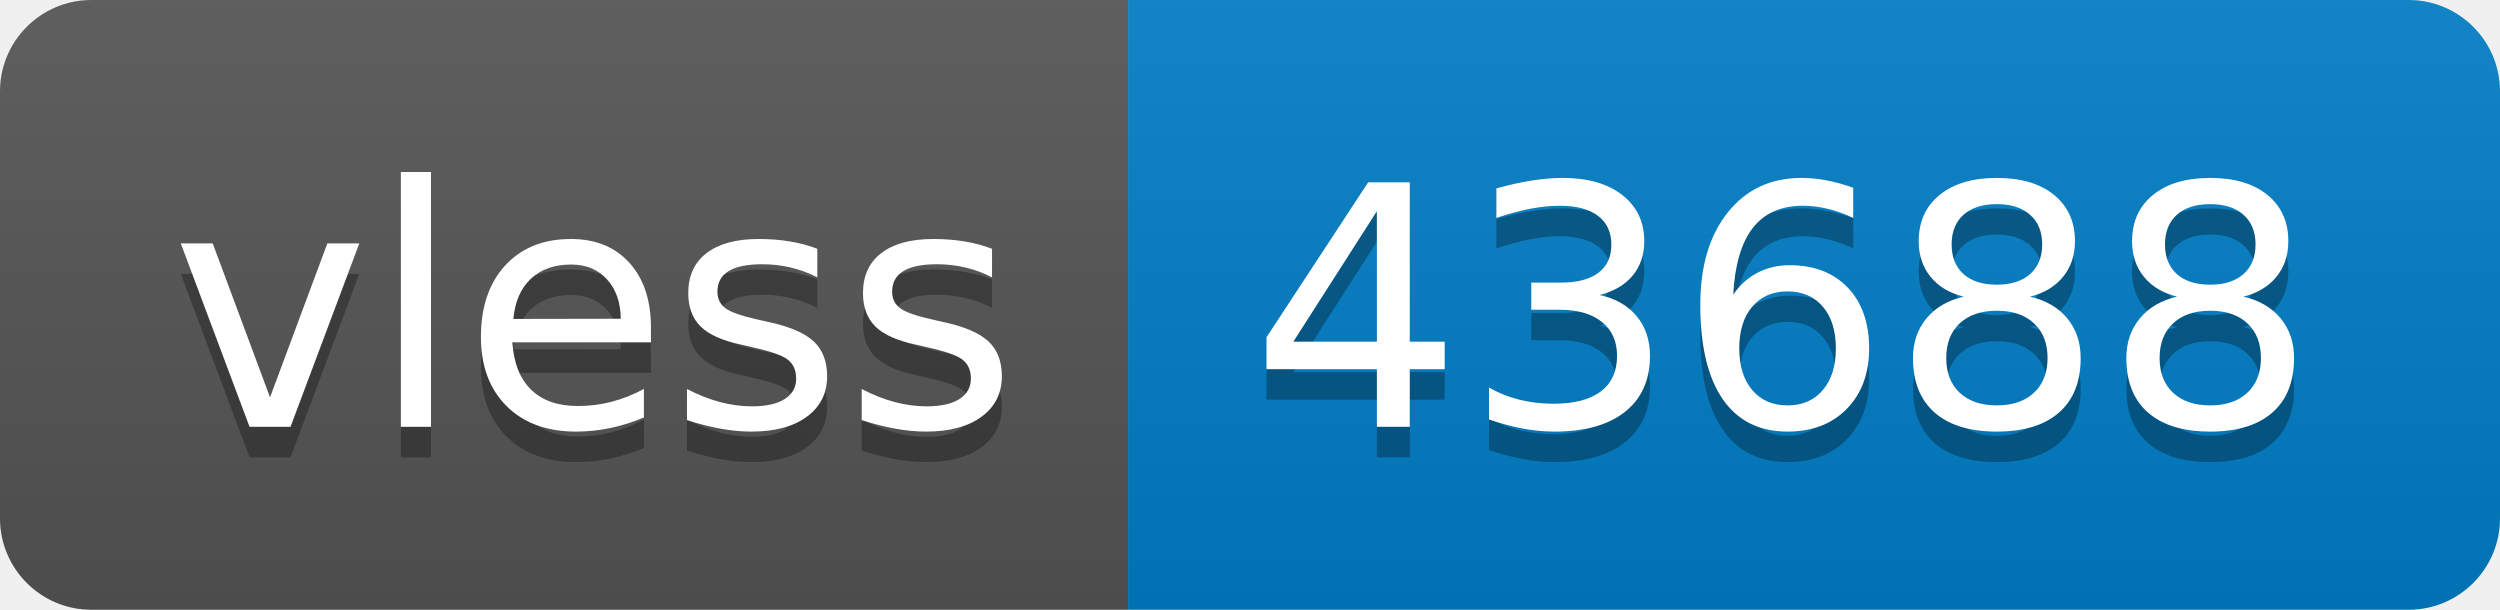
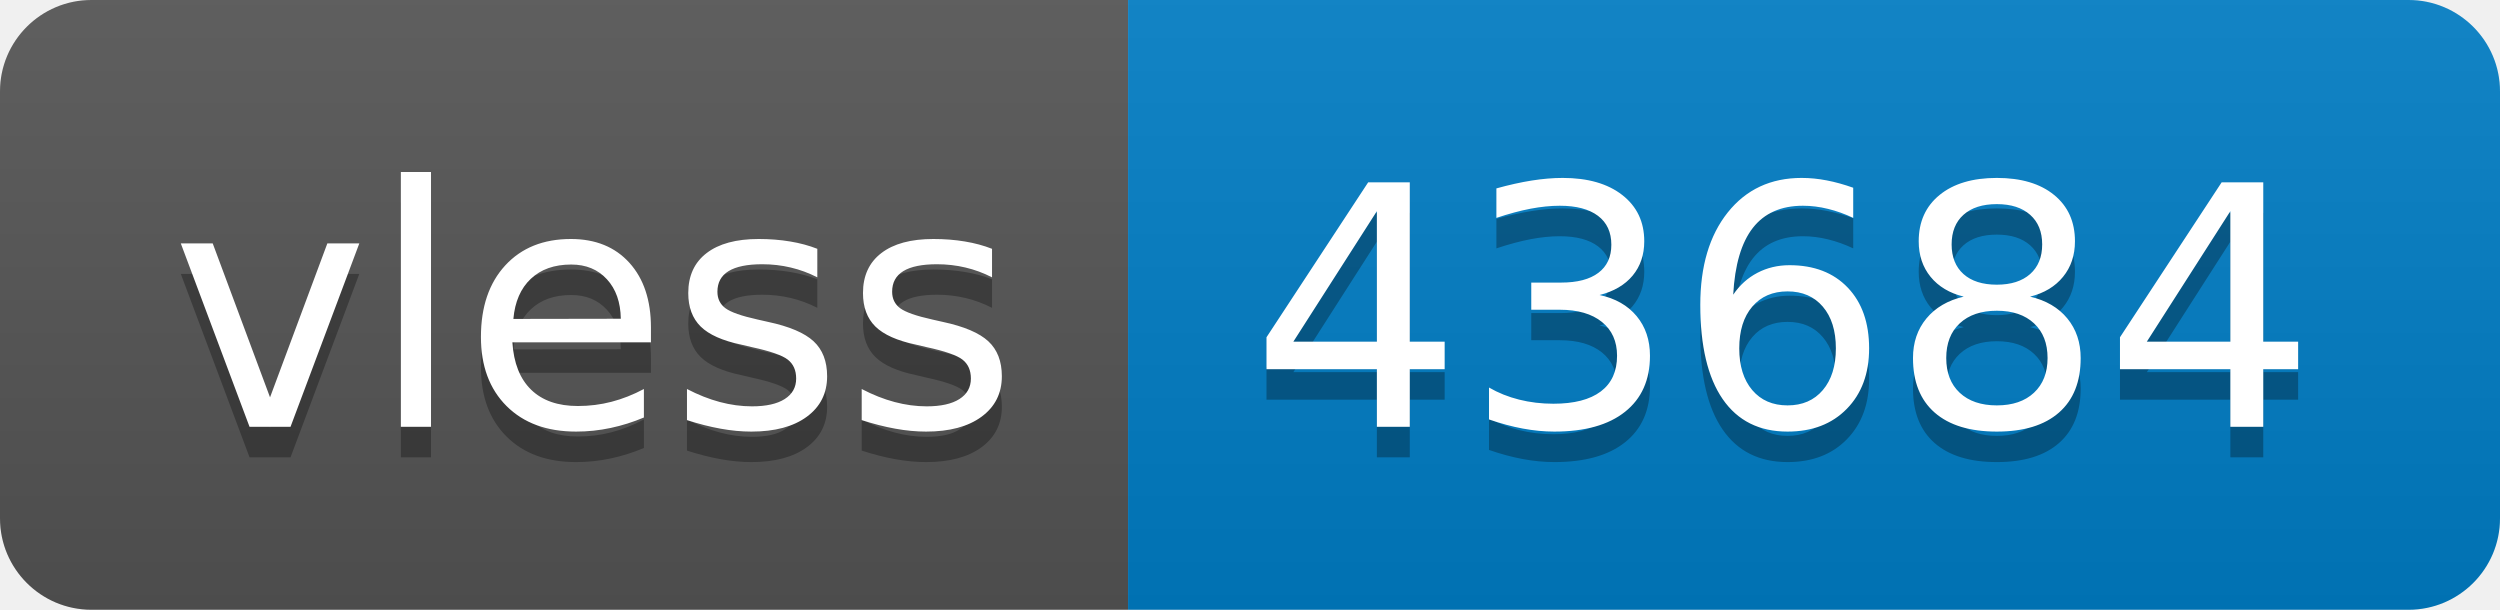
- <svg xmlns="http://www.w3.org/2000/svg" width="82" height="20" role="img" aria-label="vless: 43688">
+ <svg xmlns="http://www.w3.org/2000/svg" width="82" height="20" role="img" aria-label="vless: 43684">
  <linearGradient id="s" x2="0" y2="100%">
    <stop offset="0" stop-color="#bbb" stop-opacity=".1" />
    <stop offset="1" stop-opacity=".1" />
  </linearGradient>
  <clipPath id="r">
    <rect width="82" height="20" rx="3" fill="#fff" />
  </clipPath>
  <g clip-path="url(#r)">
    <rect width="37" height="20" fill="#555" />
    <rect x="37" width="45" height="20" fill="#007ec6" />
    <rect width="82" height="20" fill="url(#s)" />
  </g>
  <g fill="#fff" text-anchor="middle" font-family="Verdana,Geneva,DejaVu Sans,sans-serif" text-rendering="geometricPrecision" font-size="110">
    <text aria-hidden="true" x="195" y="150" fill="#010101" fill-opacity=".3" transform="scale(.1)" textLength="270">vless</text>
    <text x="195" y="140" transform="scale(.1)" fill="#fff" textLength="270">vless</text>
-     <text aria-hidden="true" x="585" y="150" fill="#010101" fill-opacity=".3" transform="scale(.1)" textLength="350">43688</text>
-     <text x="585" y="140" transform="scale(.1)" fill="#fff" textLength="350">43688</text>
+     <text aria-hidden="true" x="585" y="150" fill="#010101" fill-opacity=".3" transform="scale(.1)" textLength="350">43684</text>
+     <text x="585" y="140" transform="scale(.1)" fill="#fff" textLength="350">43684</text>
  </g>
</svg>
